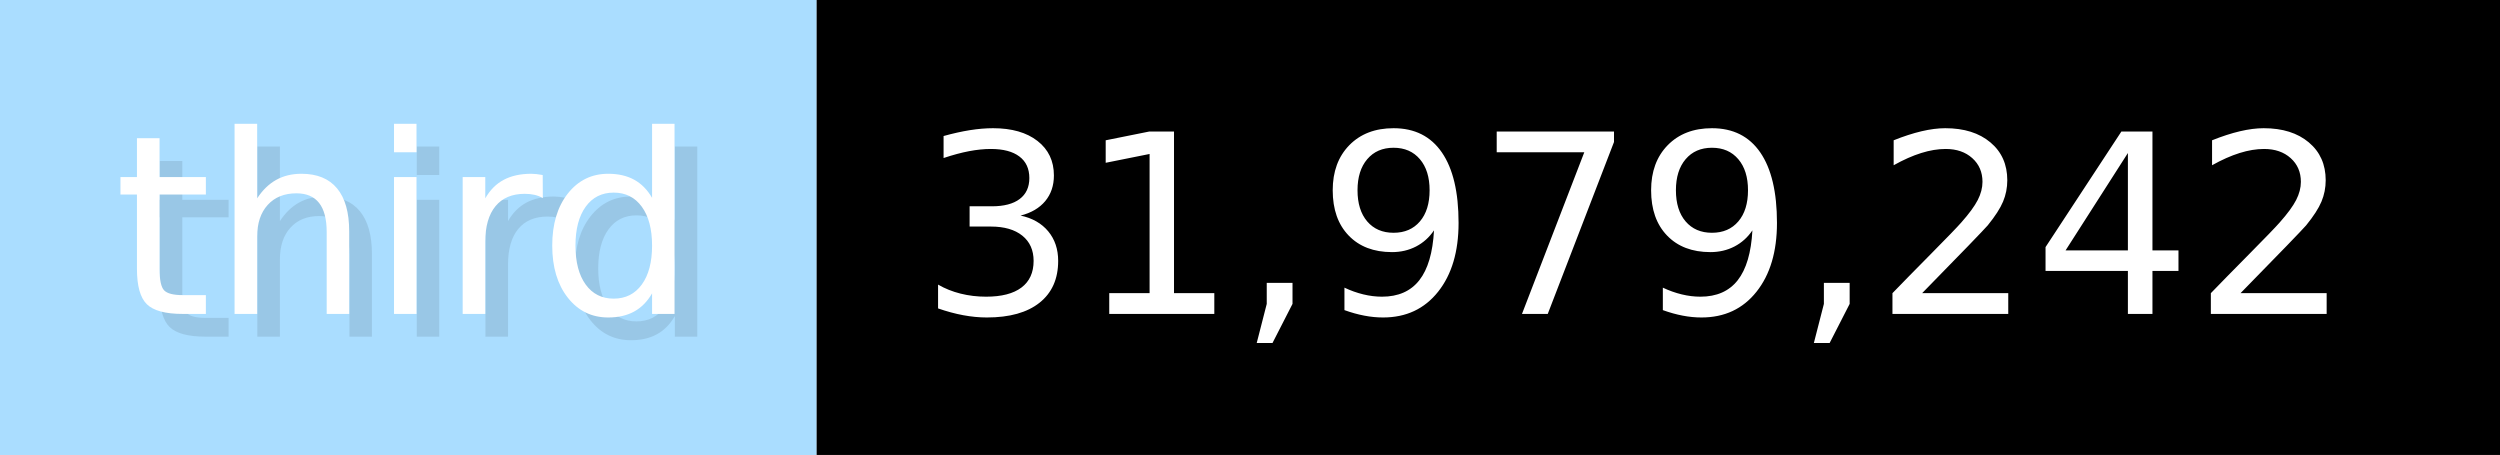
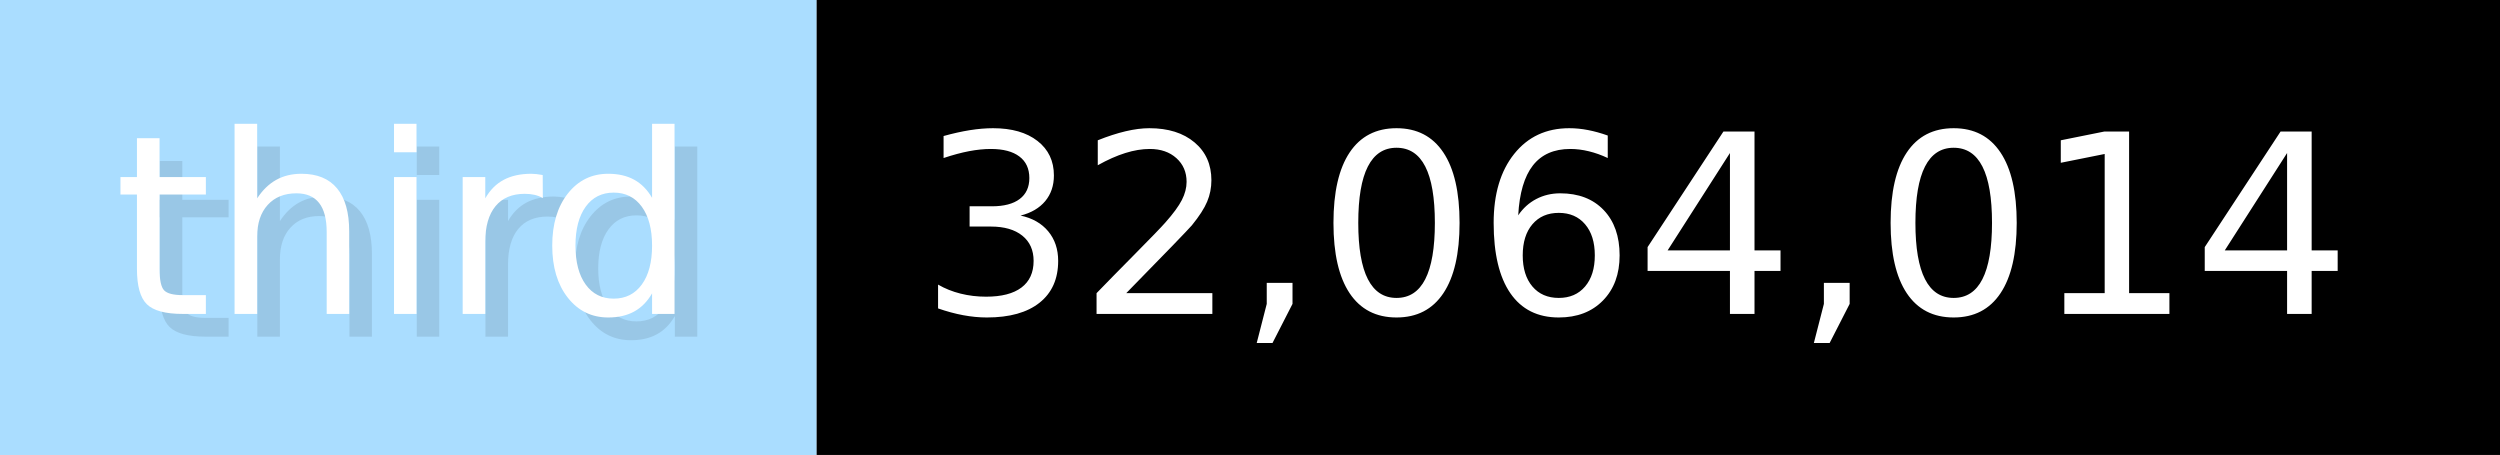
- <svg xmlns="http://www.w3.org/2000/svg" width="109.9" height="20" viewBox="0 0 1099 200" role="img" aria-label="third: 31,979,242">
+ <svg xmlns="http://www.w3.org/2000/svg" width="109.9" height="20" viewBox="0 0 1099 200" role="img" aria-label="third: 32,064,014">
  <g>
    <rect fill="#ADF" width="359" height="200" />
    <rect fill="#" x="359" width="740" height="200" />
  </g>
  <g aria-hidden="true" fill="#fff" text-anchor="start" font-family="Verdana,DejaVu Sans,sans-serif" font-size="110">
    <text x="60" y="148" textLength="259" fill="#000" opacity="0.1">third</text>
    <text x="50" y="138" textLength="259">third</text>
-     <text x="414" y="148" textLength="640" fill="#000" opacity="0.1">31,979,242</text>
-     <text x="404" y="138" textLength="640">31,979,242</text>
+     <text x="414" y="148" textLength="640" fill="#000" opacity="0.1">32,064,014</text>
+     <text x="404" y="138" textLength="640">32,064,014</text>
  </g>
</svg>
